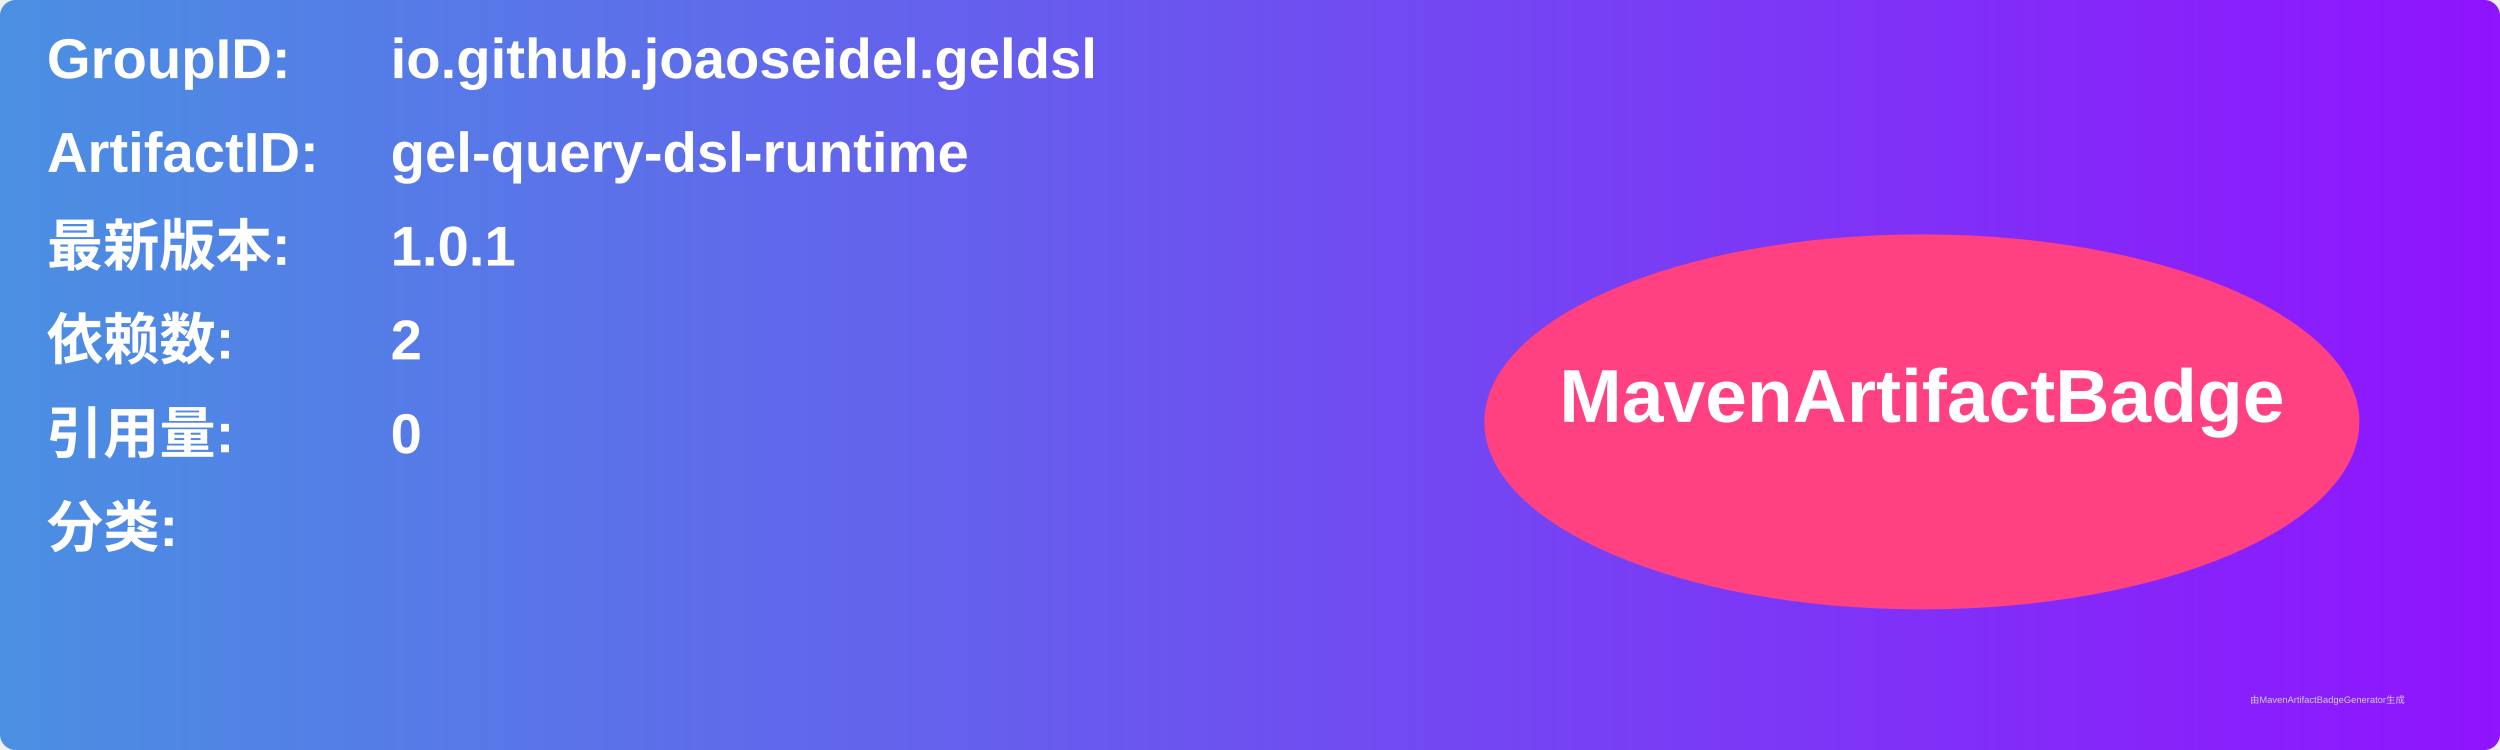
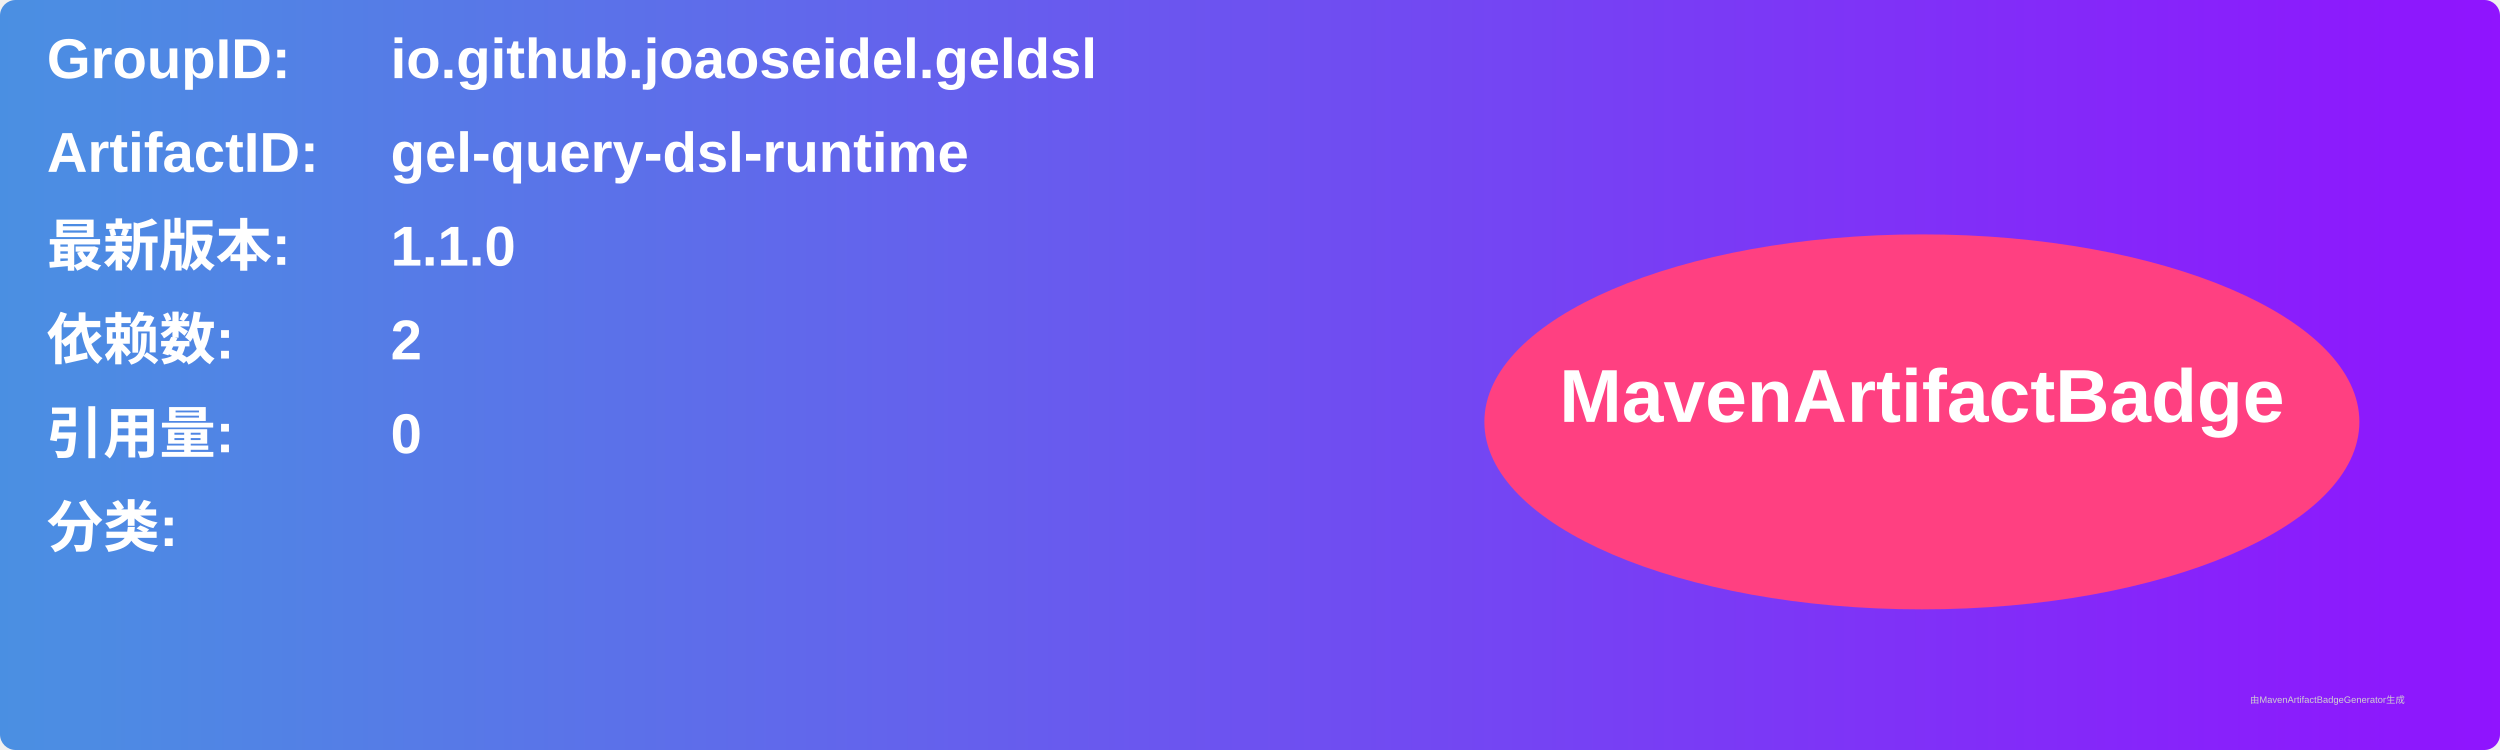
<svg xmlns="http://www.w3.org/2000/svg" width="800" height="240" viewBox="0 0 800 240">
  <linearGradient id="grad" x1="0%" y1="0%" x2="100%" y2="0%">
    <stop offset="0%" stop-color="#4a90e2" />
    <stop offset="100%" stop-color="#9013fe" />
  </linearGradient>
  <rect width="100%" height="100%" rx="5" ry="5" fill="url(#grad)" />
  <g transform="translate(15, 15)">
    <text x="0" y="10" font-family="Arial" font-size="18" fill="white" font-weight="bold" width="260">GroupID:</text>
    <text x="110" y="10" font-family="Arial" font-size="18" fill="white" font-weight="bold" width="460">io.github.joaoseidel.geldsl</text>
    <text x="0" y="40" font-family="Arial" font-size="18" fill="white" font-weight="bold" width="260">ArtifactID:</text>
    <text x="110" y="40" font-family="Arial" font-size="18" fill="white" font-weight="bold" width="460">gel-query-dsl-runtime</text>
    <text x="0" y="70" font-family="Arial" font-size="18" fill="white" font-weight="bold">最新版本:</text>
    <text x="110" y="70" font-family="Arial" font-size="18" fill="white" font-weight="bold">
-       <tspan font-weight="bold">1.0.1</tspan>
+       <tspan font-weight="bold">1.1.0</tspan>
    </text>
    <text x="0" y="100" font-family="Arial" font-size="18" fill="white" font-weight="bold">依赖数: </text>
    <text x="110" y="100" font-family="Arial" font-size="18" fill="white">
      <tspan font-weight="bold">2</tspan>
    </text>
    <text x="0" y="130" font-family="Arial" font-size="18" fill="white" font-weight="bold">引用量: </text>
    <text x="110" y="130" font-family="Arial" font-size="18" fill="white">
      <tspan font-weight="bold">0</tspan>
    </text>
    <text x="0" y="160" font-family="Arial" font-size="18" fill="white" font-weight="bold">分类:</text>
    <text x="10" y="190" font-family="Arial" font-size="10" fill="white">
      <tspan font-weight="bold" />
    </text>
    <ellipse cx="600" cy="120" rx="140" ry="60" fill="#ff4081" />
    <text x="600" y="120" text-anchor="middle" font-family="Arial" font-size="24" fill="white" font-weight="bold">MavenArtifactBadge</text>
  </g>
  <text x="720" y="225" font-family="Arial" font-size="3" fill="#d0d0d0">由MavenArtifactBadgeGenerator生成</text>
</svg>
